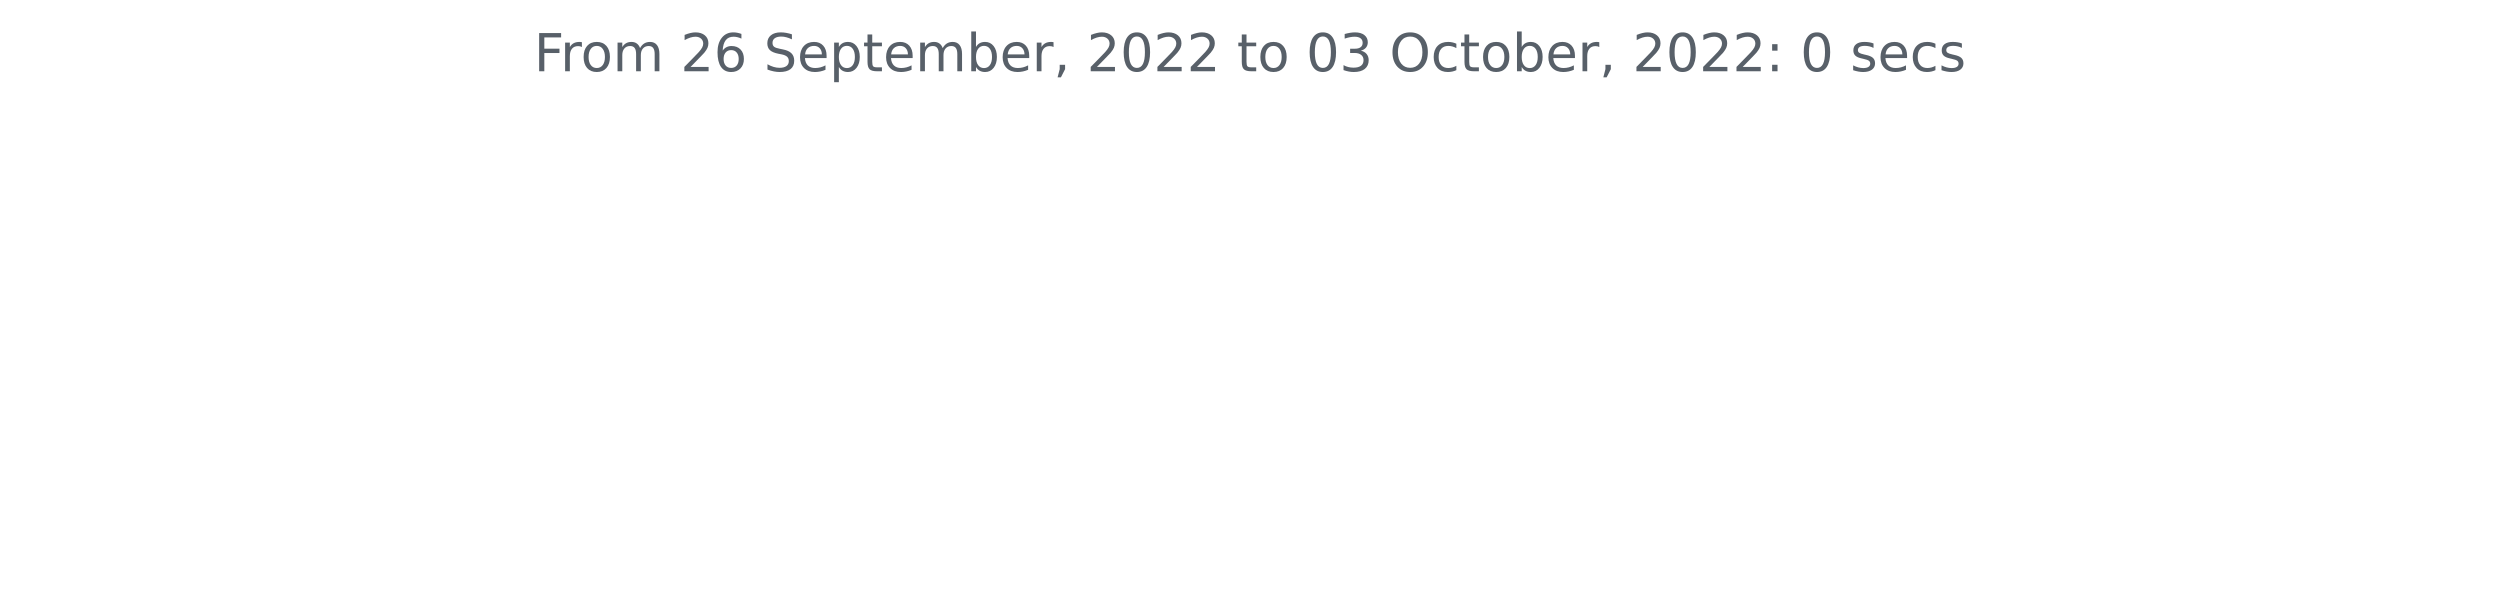
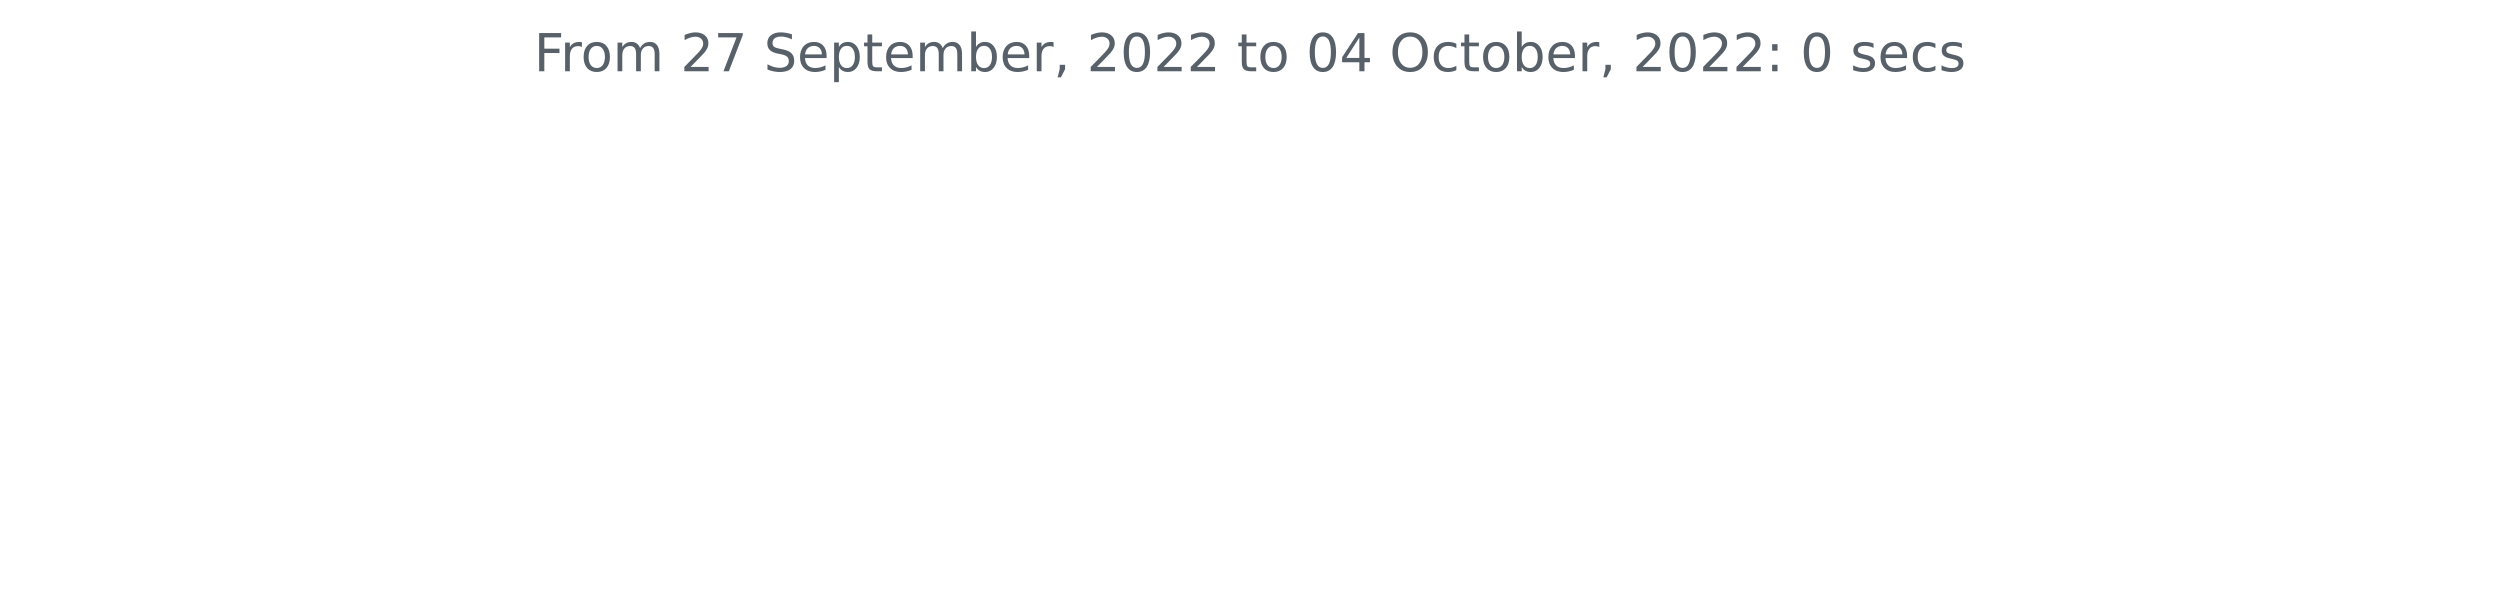
<svg xmlns="http://www.w3.org/2000/svg" xmlns:xlink="http://www.w3.org/1999/xlink" width="572.4pt" height="140.398pt" viewBox="0 0 572.4 140.398" version="1.1">
  <defs>
    <style type="text/css">*{stroke-linejoin: round; stroke-linecap: butt}</style>
  </defs>
  <g id="figure_1">
    <g id="patch_1">
      <path d="M 0 140.398  L 572.4 140.398  L 572.4 0  L 0 0  L 0 140.398  z " style="fill: none" />
    </g>
    <g id="axes_1">
      <g id="matplotlib.axis_1" />
      <g id="matplotlib.axis_2" />
      <g id="text_1">
        <g style="fill: #586069" transform="translate(122.2678 16.31812)scale(0.12 -0.12)">
          <defs>
            <path id="DejaVuSans-46" d="M 628 4666  L 3309 4666  L 3309 4134  L 1259 4134  L 1259 2759  L 3109 2759  L 3109 2228  L 1259 2228  L 1259 0  L 628 0  L 628 4666  z " transform="scale(0.015625)" />
            <path id="DejaVuSans-72" d="M 2631 2963  Q 2534 3019 2420 3045  Q 2306 3072 2169 3072  Q 1681 3072 1420 2755  Q 1159 2438 1159 1844  L 1159 0  L 581 0  L 581 3500  L 1159 3500  L 1159 2956  Q 1341 3275 1631 3429  Q 1922 3584 2338 3584  Q 2397 3584 2469 3576  Q 2541 3569 2628 3553  L 2631 2963  z " transform="scale(0.015625)" />
            <path id="DejaVuSans-6f" d="M 1959 3097  Q 1497 3097 1228 2736  Q 959 2375 959 1747  Q 959 1119 1226 758  Q 1494 397 1959 397  Q 2419 397 2687 759  Q 2956 1122 2956 1747  Q 2956 2369 2687 2733  Q 2419 3097 1959 3097  z M 1959 3584  Q 2709 3584 3137 3096  Q 3566 2609 3566 1747  Q 3566 888 3137 398  Q 2709 -91 1959 -91  Q 1206 -91 779 398  Q 353 888 353 1747  Q 353 2609 779 3096  Q 1206 3584 1959 3584  z " transform="scale(0.015625)" />
            <path id="DejaVuSans-6d" d="M 3328 2828  Q 3544 3216 3844 3400  Q 4144 3584 4550 3584  Q 5097 3584 5394 3201  Q 5691 2819 5691 2113  L 5691 0  L 5113 0  L 5113 2094  Q 5113 2597 4934 2840  Q 4756 3084 4391 3084  Q 3944 3084 3684 2787  Q 3425 2491 3425 1978  L 3425 0  L 2847 0  L 2847 2094  Q 2847 2600 2669 2842  Q 2491 3084 2119 3084  Q 1678 3084 1418 2786  Q 1159 2488 1159 1978  L 1159 0  L 581 0  L 581 3500  L 1159 3500  L 1159 2956  Q 1356 3278 1631 3431  Q 1906 3584 2284 3584  Q 2666 3584 2933 3390  Q 3200 3197 3328 2828  z " transform="scale(0.015625)" />
            <path id="DejaVuSans-20" transform="scale(0.015625)" />
            <path id="DejaVuSans-32" d="M 1228 531  L 3431 531  L 3431 0  L 469 0  L 469 531  Q 828 903 1448 1529  Q 2069 2156 2228 2338  Q 2531 2678 2651 2914  Q 2772 3150 2772 3378  Q 2772 3750 2511 3984  Q 2250 4219 1831 4219  Q 1534 4219 1204 4116  Q 875 4013 500 3803  L 500 4441  Q 881 4594 1212 4672  Q 1544 4750 1819 4750  Q 2544 4750 2975 4387  Q 3406 4025 3406 3419  Q 3406 3131 3298 2873  Q 3191 2616 2906 2266  Q 2828 2175 2409 1742  Q 1991 1309 1228 531  z " transform="scale(0.015625)" />
-             <path id="DejaVuSans-36" d="M 2113 2584  Q 1688 2584 1439 2293  Q 1191 2003 1191 1497  Q 1191 994 1439 701  Q 1688 409 2113 409  Q 2538 409 2786 701  Q 3034 994 3034 1497  Q 3034 2003 2786 2293  Q 2538 2584 2113 2584  z M 3366 4563  L 3366 3988  Q 3128 4100 2886 4159  Q 2644 4219 2406 4219  Q 1781 4219 1451 3797  Q 1122 3375 1075 2522  Q 1259 2794 1537 2939  Q 1816 3084 2150 3084  Q 2853 3084 3261 2657  Q 3669 2231 3669 1497  Q 3669 778 3244 343  Q 2819 -91 2113 -91  Q 1303 -91 875 529  Q 447 1150 447 2328  Q 447 3434 972 4092  Q 1497 4750 2381 4750  Q 2619 4750 2861 4703  Q 3103 4656 3366 4563  z " transform="scale(0.015625)" />
+             <path id="DejaVuSans-37" d="M 525 4666  L 3525 4666  L 3525 4397  L 1831 0  L 1172 0  L 2766 4134  L 525 4134  L 525 4666  z " transform="scale(0.015625)" />
            <path id="DejaVuSans-53" d="M 3425 4513  L 3425 3897  Q 3066 4069 2747 4153  Q 2428 4238 2131 4238  Q 1616 4238 1336 4038  Q 1056 3838 1056 3469  Q 1056 3159 1242 3001  Q 1428 2844 1947 2747  L 2328 2669  Q 3034 2534 3370 2195  Q 3706 1856 3706 1288  Q 3706 609 3251 259  Q 2797 -91 1919 -91  Q 1588 -91 1214 -16  Q 841 59 441 206  L 441 856  Q 825 641 1194 531  Q 1563 422 1919 422  Q 2459 422 2753 634  Q 3047 847 3047 1241  Q 3047 1584 2836 1778  Q 2625 1972 2144 2069  L 1759 2144  Q 1053 2284 737 2584  Q 422 2884 422 3419  Q 422 4038 858 4394  Q 1294 4750 2059 4750  Q 2388 4750 2728 4690  Q 3069 4631 3425 4513  z " transform="scale(0.015625)" />
            <path id="DejaVuSans-65" d="M 3597 1894  L 3597 1613  L 953 1613  Q 991 1019 1311 708  Q 1631 397 2203 397  Q 2534 397 2845 478  Q 3156 559 3463 722  L 3463 178  Q 3153 47 2828 -22  Q 2503 -91 2169 -91  Q 1331 -91 842 396  Q 353 884 353 1716  Q 353 2575 817 3079  Q 1281 3584 2069 3584  Q 2775 3584 3186 3129  Q 3597 2675 3597 1894  z M 3022 2063  Q 3016 2534 2758 2815  Q 2500 3097 2075 3097  Q 1594 3097 1305 2825  Q 1016 2553 972 2059  L 3022 2063  z " transform="scale(0.015625)" />
            <path id="DejaVuSans-70" d="M 1159 525  L 1159 -1331  L 581 -1331  L 581 3500  L 1159 3500  L 1159 2969  Q 1341 3281 1617 3432  Q 1894 3584 2278 3584  Q 2916 3584 3314 3078  Q 3713 2572 3713 1747  Q 3713 922 3314 415  Q 2916 -91 2278 -91  Q 1894 -91 1617 61  Q 1341 213 1159 525  z M 3116 1747  Q 3116 2381 2855 2742  Q 2594 3103 2138 3103  Q 1681 3103 1420 2742  Q 1159 2381 1159 1747  Q 1159 1113 1420 752  Q 1681 391 2138 391  Q 2594 391 2855 752  Q 3116 1113 3116 1747  z " transform="scale(0.015625)" />
            <path id="DejaVuSans-74" d="M 1172 4494  L 1172 3500  L 2356 3500  L 2356 3053  L 1172 3053  L 1172 1153  Q 1172 725 1289 603  Q 1406 481 1766 481  L 2356 481  L 2356 0  L 1766 0  Q 1100 0 847 248  Q 594 497 594 1153  L 594 3053  L 172 3053  L 172 3500  L 594 3500  L 594 4494  L 1172 4494  z " transform="scale(0.015625)" />
            <path id="DejaVuSans-62" d="M 3116 1747  Q 3116 2381 2855 2742  Q 2594 3103 2138 3103  Q 1681 3103 1420 2742  Q 1159 2381 1159 1747  Q 1159 1113 1420 752  Q 1681 391 2138 391  Q 2594 391 2855 752  Q 3116 1113 3116 1747  z M 1159 2969  Q 1341 3281 1617 3432  Q 1894 3584 2278 3584  Q 2916 3584 3314 3078  Q 3713 2572 3713 1747  Q 3713 922 3314 415  Q 2916 -91 2278 -91  Q 1894 -91 1617 61  Q 1341 213 1159 525  L 1159 0  L 581 0  L 581 4863  L 1159 4863  L 1159 2969  z " transform="scale(0.015625)" />
            <path id="DejaVuSans-2c" d="M 750 794  L 1409 794  L 1409 256  L 897 -744  L 494 -744  L 750 256  L 750 794  z " transform="scale(0.015625)" />
            <path id="DejaVuSans-30" d="M 2034 4250  Q 1547 4250 1301 3770  Q 1056 3291 1056 2328  Q 1056 1369 1301 889  Q 1547 409 2034 409  Q 2525 409 2770 889  Q 3016 1369 3016 2328  Q 3016 3291 2770 3770  Q 2525 4250 2034 4250  z M 2034 4750  Q 2819 4750 3233 4129  Q 3647 3509 3647 2328  Q 3647 1150 3233 529  Q 2819 -91 2034 -91  Q 1250 -91 836 529  Q 422 1150 422 2328  Q 422 3509 836 4129  Q 1250 4750 2034 4750  z " transform="scale(0.015625)" />
-             <path id="DejaVuSans-33" d="M 2597 2516  Q 3050 2419 3304 2112  Q 3559 1806 3559 1356  Q 3559 666 3084 287  Q 2609 -91 1734 -91  Q 1441 -91 1130 -33  Q 819 25 488 141  L 488 750  Q 750 597 1062 519  Q 1375 441 1716 441  Q 2309 441 2620 675  Q 2931 909 2931 1356  Q 2931 1769 2642 2001  Q 2353 2234 1838 2234  L 1294 2234  L 1294 2753  L 1863 2753  Q 2328 2753 2575 2939  Q 2822 3125 2822 3475  Q 2822 3834 2567 4026  Q 2313 4219 1838 4219  Q 1578 4219 1281 4162  Q 984 4106 628 3988  L 628 4550  Q 988 4650 1302 4700  Q 1616 4750 1894 4750  Q 2613 4750 3031 4423  Q 3450 4097 3450 3541  Q 3450 3153 3228 2886  Q 3006 2619 2597 2516  z " transform="scale(0.015625)" />
+             <path id="DejaVuSans-34" d="M 2419 4116  L 825 1625  L 2419 1625  L 2419 4116  z M 2253 4666  L 3047 4666  L 3047 1625  L 3713 1625  L 3713 1100  L 3047 1100  L 3047 0  L 2419 0  L 2419 1100  L 313 1100  L 313 1709  L 2253 4666  z " transform="scale(0.015625)" />
            <path id="DejaVuSans-4f" d="M 2522 4238  Q 1834 4238 1429 3725  Q 1025 3213 1025 2328  Q 1025 1447 1429 934  Q 1834 422 2522 422  Q 3209 422 3611 934  Q 4013 1447 4013 2328  Q 4013 3213 3611 3725  Q 3209 4238 2522 4238  z M 2522 4750  Q 3503 4750 4090 4092  Q 4678 3434 4678 2328  Q 4678 1225 4090 567  Q 3503 -91 2522 -91  Q 1538 -91 948 565  Q 359 1222 359 2328  Q 359 3434 948 4092  Q 1538 4750 2522 4750  z " transform="scale(0.015625)" />
            <path id="DejaVuSans-63" d="M 3122 3366  L 3122 2828  Q 2878 2963 2633 3030  Q 2388 3097 2138 3097  Q 1578 3097 1268 2742  Q 959 2388 959 1747  Q 959 1106 1268 751  Q 1578 397 2138 397  Q 2388 397 2633 464  Q 2878 531 3122 666  L 3122 134  Q 2881 22 2623 -34  Q 2366 -91 2075 -91  Q 1284 -91 818 406  Q 353 903 353 1747  Q 353 2603 823 3093  Q 1294 3584 2113 3584  Q 2378 3584 2631 3529  Q 2884 3475 3122 3366  z " transform="scale(0.015625)" />
            <path id="DejaVuSans-3a" d="M 750 794  L 1409 794  L 1409 0  L 750 0  L 750 794  z M 750 3309  L 1409 3309  L 1409 2516  L 750 2516  L 750 3309  z " transform="scale(0.015625)" />
            <path id="DejaVuSans-73" d="M 2834 3397  L 2834 2853  Q 2591 2978 2328 3040  Q 2066 3103 1784 3103  Q 1356 3103 1142 2972  Q 928 2841 928 2578  Q 928 2378 1081 2264  Q 1234 2150 1697 2047  L 1894 2003  Q 2506 1872 2764 1633  Q 3022 1394 3022 966  Q 3022 478 2636 193  Q 2250 -91 1575 -91  Q 1294 -91 989 -36  Q 684 19 347 128  L 347 722  Q 666 556 975 473  Q 1284 391 1588 391  Q 1994 391 2212 530  Q 2431 669 2431 922  Q 2431 1156 2273 1281  Q 2116 1406 1581 1522  L 1381 1569  Q 847 1681 609 1914  Q 372 2147 372 2553  Q 372 3047 722 3315  Q 1072 3584 1716 3584  Q 2034 3584 2315 3537  Q 2597 3491 2834 3397  z " transform="scale(0.015625)" />
          </defs>
          <use xlink:href="#DejaVuSans-46" />
          <use xlink:href="#DejaVuSans-72" x="50.27" />
          <use xlink:href="#DejaVuSans-6f" x="89.133" />
          <use xlink:href="#DejaVuSans-6d" x="150.314" />
          <use xlink:href="#DejaVuSans-20" x="247.727" />
          <use xlink:href="#DejaVuSans-32" x="279.514" />
-           <use xlink:href="#DejaVuSans-36" x="343.137" />
+           <use xlink:href="#DejaVuSans-37" x="343.137" />
          <use xlink:href="#DejaVuSans-20" x="406.76" />
          <use xlink:href="#DejaVuSans-53" x="438.547" />
          <use xlink:href="#DejaVuSans-65" x="502.023" />
          <use xlink:href="#DejaVuSans-70" x="563.547" />
          <use xlink:href="#DejaVuSans-74" x="627.023" />
          <use xlink:href="#DejaVuSans-65" x="666.232" />
          <use xlink:href="#DejaVuSans-6d" x="727.756" />
          <use xlink:href="#DejaVuSans-62" x="825.168" />
          <use xlink:href="#DejaVuSans-65" x="888.645" />
          <use xlink:href="#DejaVuSans-72" x="950.168" />
          <use xlink:href="#DejaVuSans-2c" x="991.281" />
          <use xlink:href="#DejaVuSans-20" x="1023.068" />
          <use xlink:href="#DejaVuSans-32" x="1054.855" />
          <use xlink:href="#DejaVuSans-30" x="1118.479" />
          <use xlink:href="#DejaVuSans-32" x="1182.102" />
          <use xlink:href="#DejaVuSans-32" x="1245.725" />
          <use xlink:href="#DejaVuSans-20" x="1309.348" />
          <use xlink:href="#DejaVuSans-74" x="1341.135" />
          <use xlink:href="#DejaVuSans-6f" x="1380.344" />
          <use xlink:href="#DejaVuSans-20" x="1441.525" />
          <use xlink:href="#DejaVuSans-30" x="1473.312" />
-           <use xlink:href="#DejaVuSans-33" x="1536.936" />
+           <use xlink:href="#DejaVuSans-34" x="1536.936" />
          <use xlink:href="#DejaVuSans-20" x="1600.559" />
          <use xlink:href="#DejaVuSans-4f" x="1632.346" />
          <use xlink:href="#DejaVuSans-63" x="1711.057" />
          <use xlink:href="#DejaVuSans-74" x="1766.037" />
          <use xlink:href="#DejaVuSans-6f" x="1805.246" />
          <use xlink:href="#DejaVuSans-62" x="1866.428" />
          <use xlink:href="#DejaVuSans-65" x="1929.904" />
          <use xlink:href="#DejaVuSans-72" x="1991.428" />
          <use xlink:href="#DejaVuSans-2c" x="2032.541" />
          <use xlink:href="#DejaVuSans-20" x="2064.328" />
          <use xlink:href="#DejaVuSans-32" x="2096.115" />
          <use xlink:href="#DejaVuSans-30" x="2159.738" />
          <use xlink:href="#DejaVuSans-32" x="2223.361" />
          <use xlink:href="#DejaVuSans-32" x="2286.984" />
          <use xlink:href="#DejaVuSans-3a" x="2350.607" />
          <use xlink:href="#DejaVuSans-20" x="2384.299" />
          <use xlink:href="#DejaVuSans-30" x="2416.086" />
          <use xlink:href="#DejaVuSans-20" x="2479.709" />
          <use xlink:href="#DejaVuSans-73" x="2511.496" />
          <use xlink:href="#DejaVuSans-65" x="2563.596" />
          <use xlink:href="#DejaVuSans-63" x="2625.119" />
          <use xlink:href="#DejaVuSans-73" x="2680.1" />
        </g>
      </g>
    </g>
  </g>
</svg>
